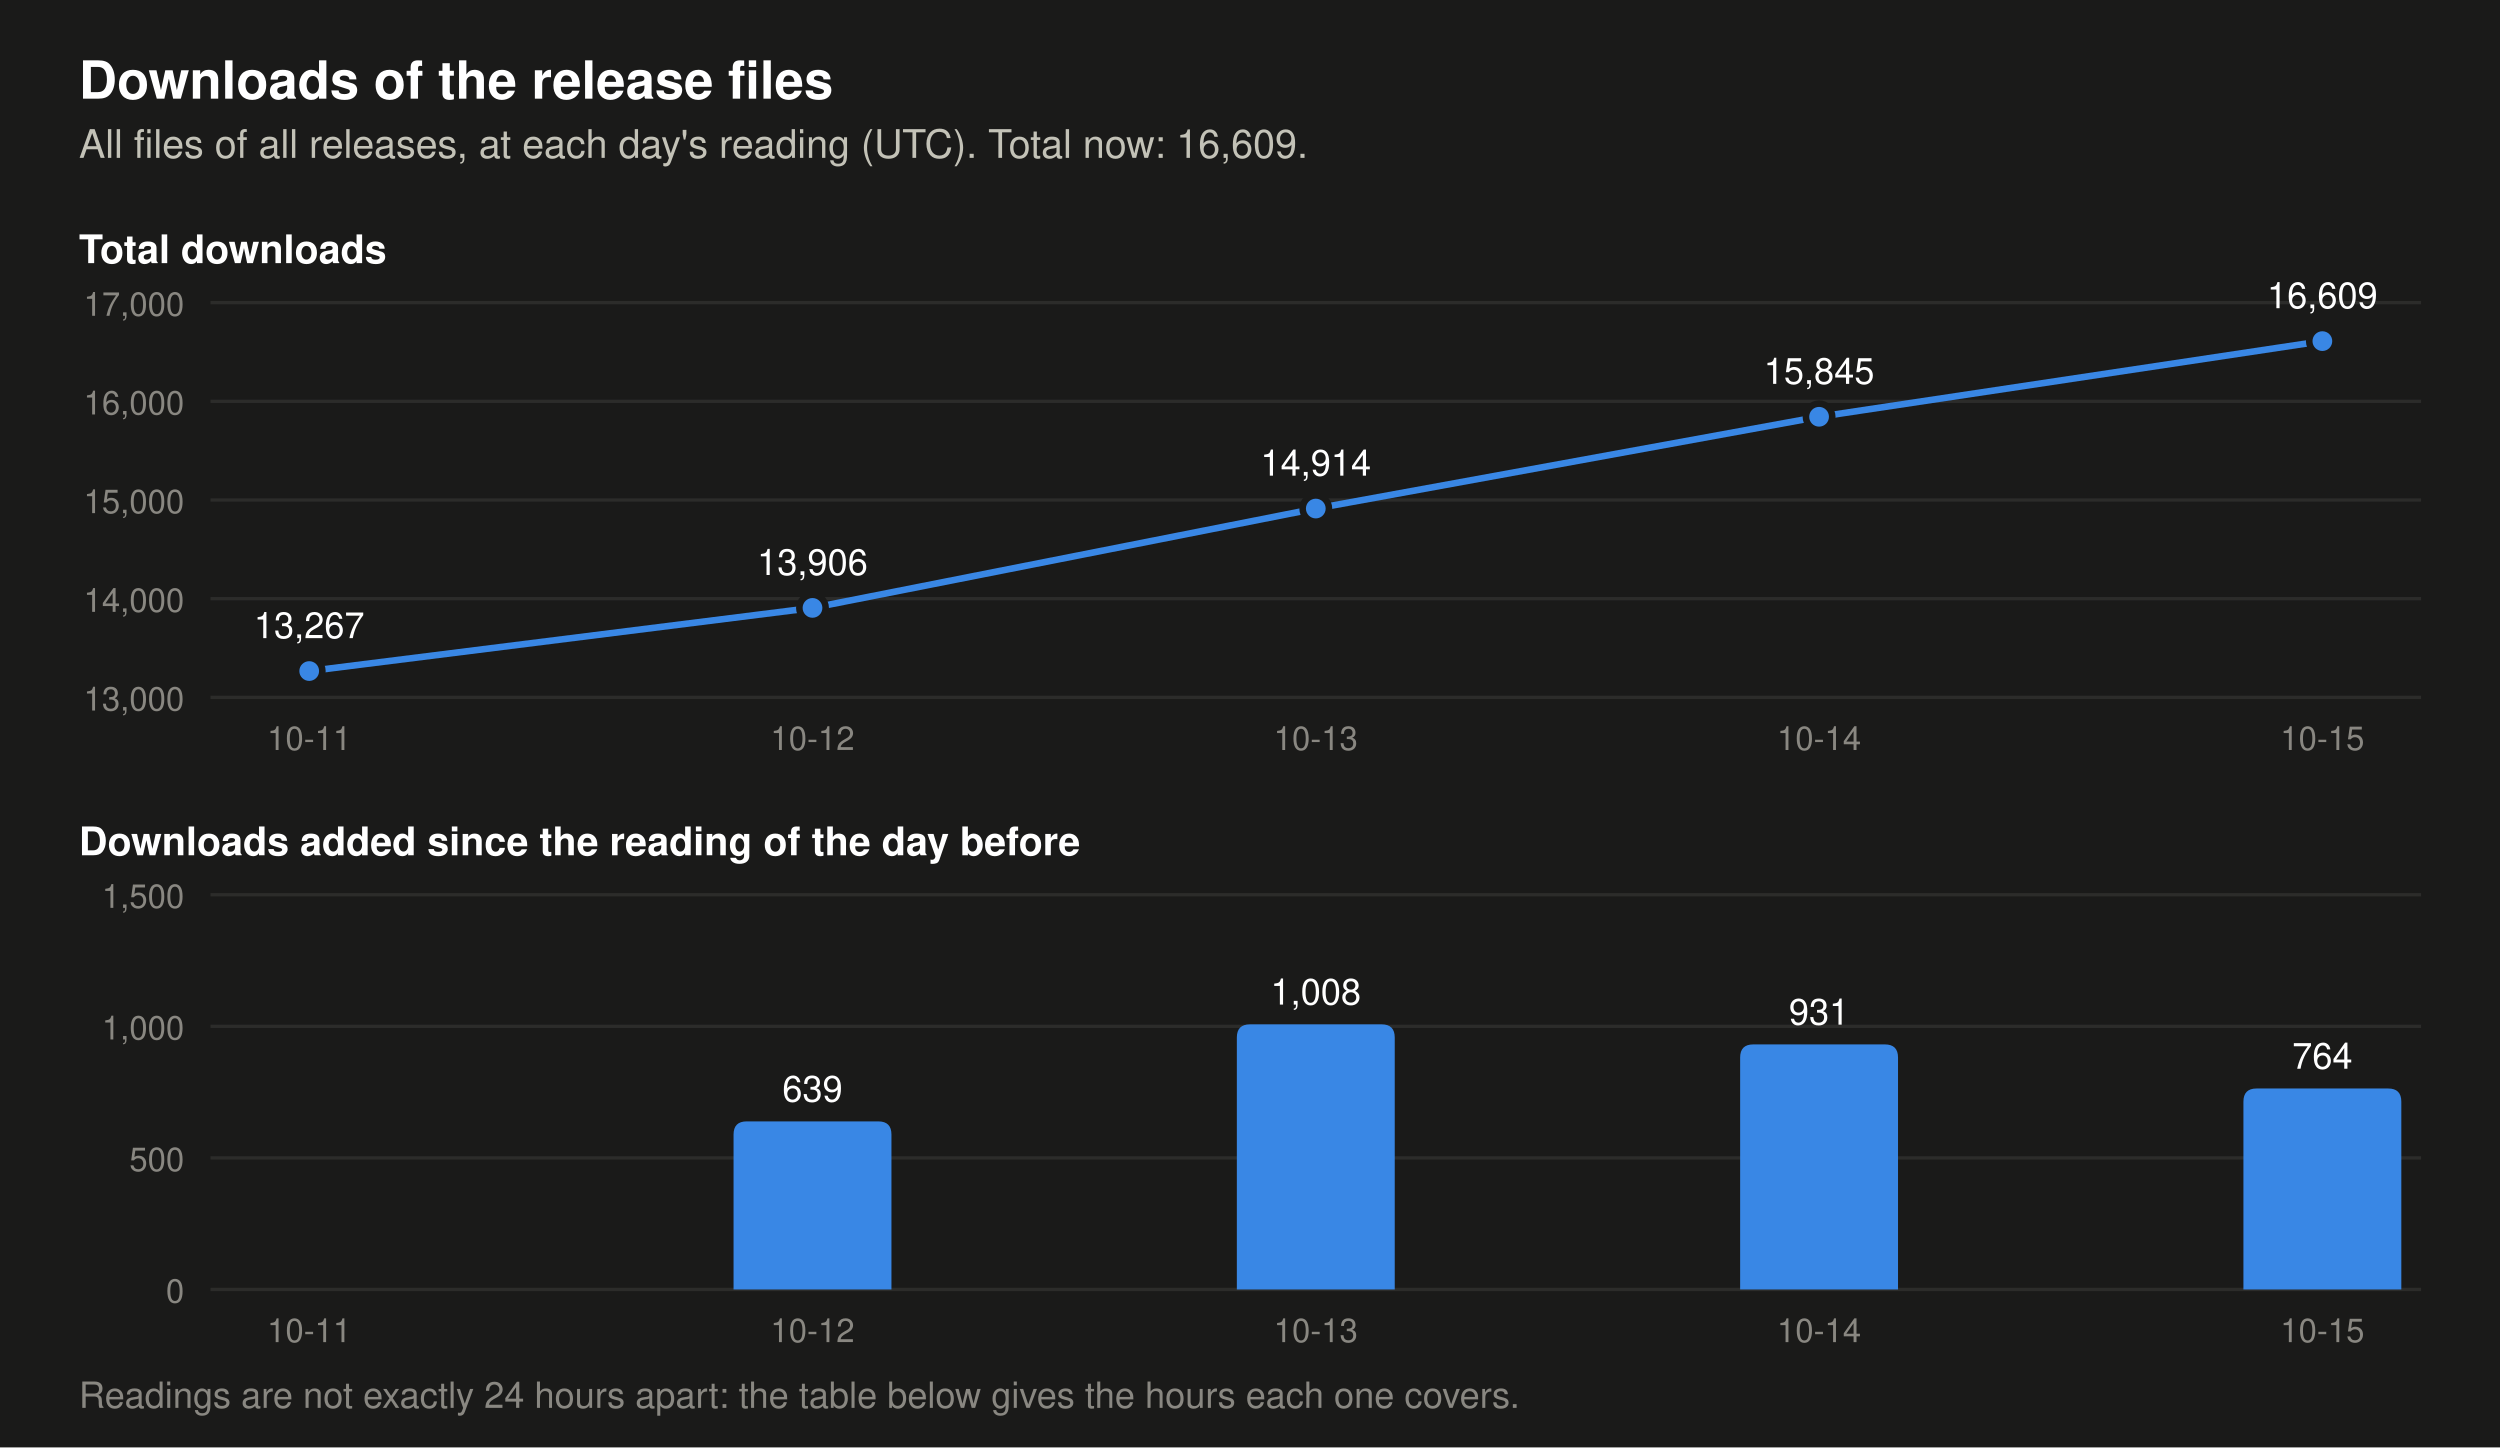
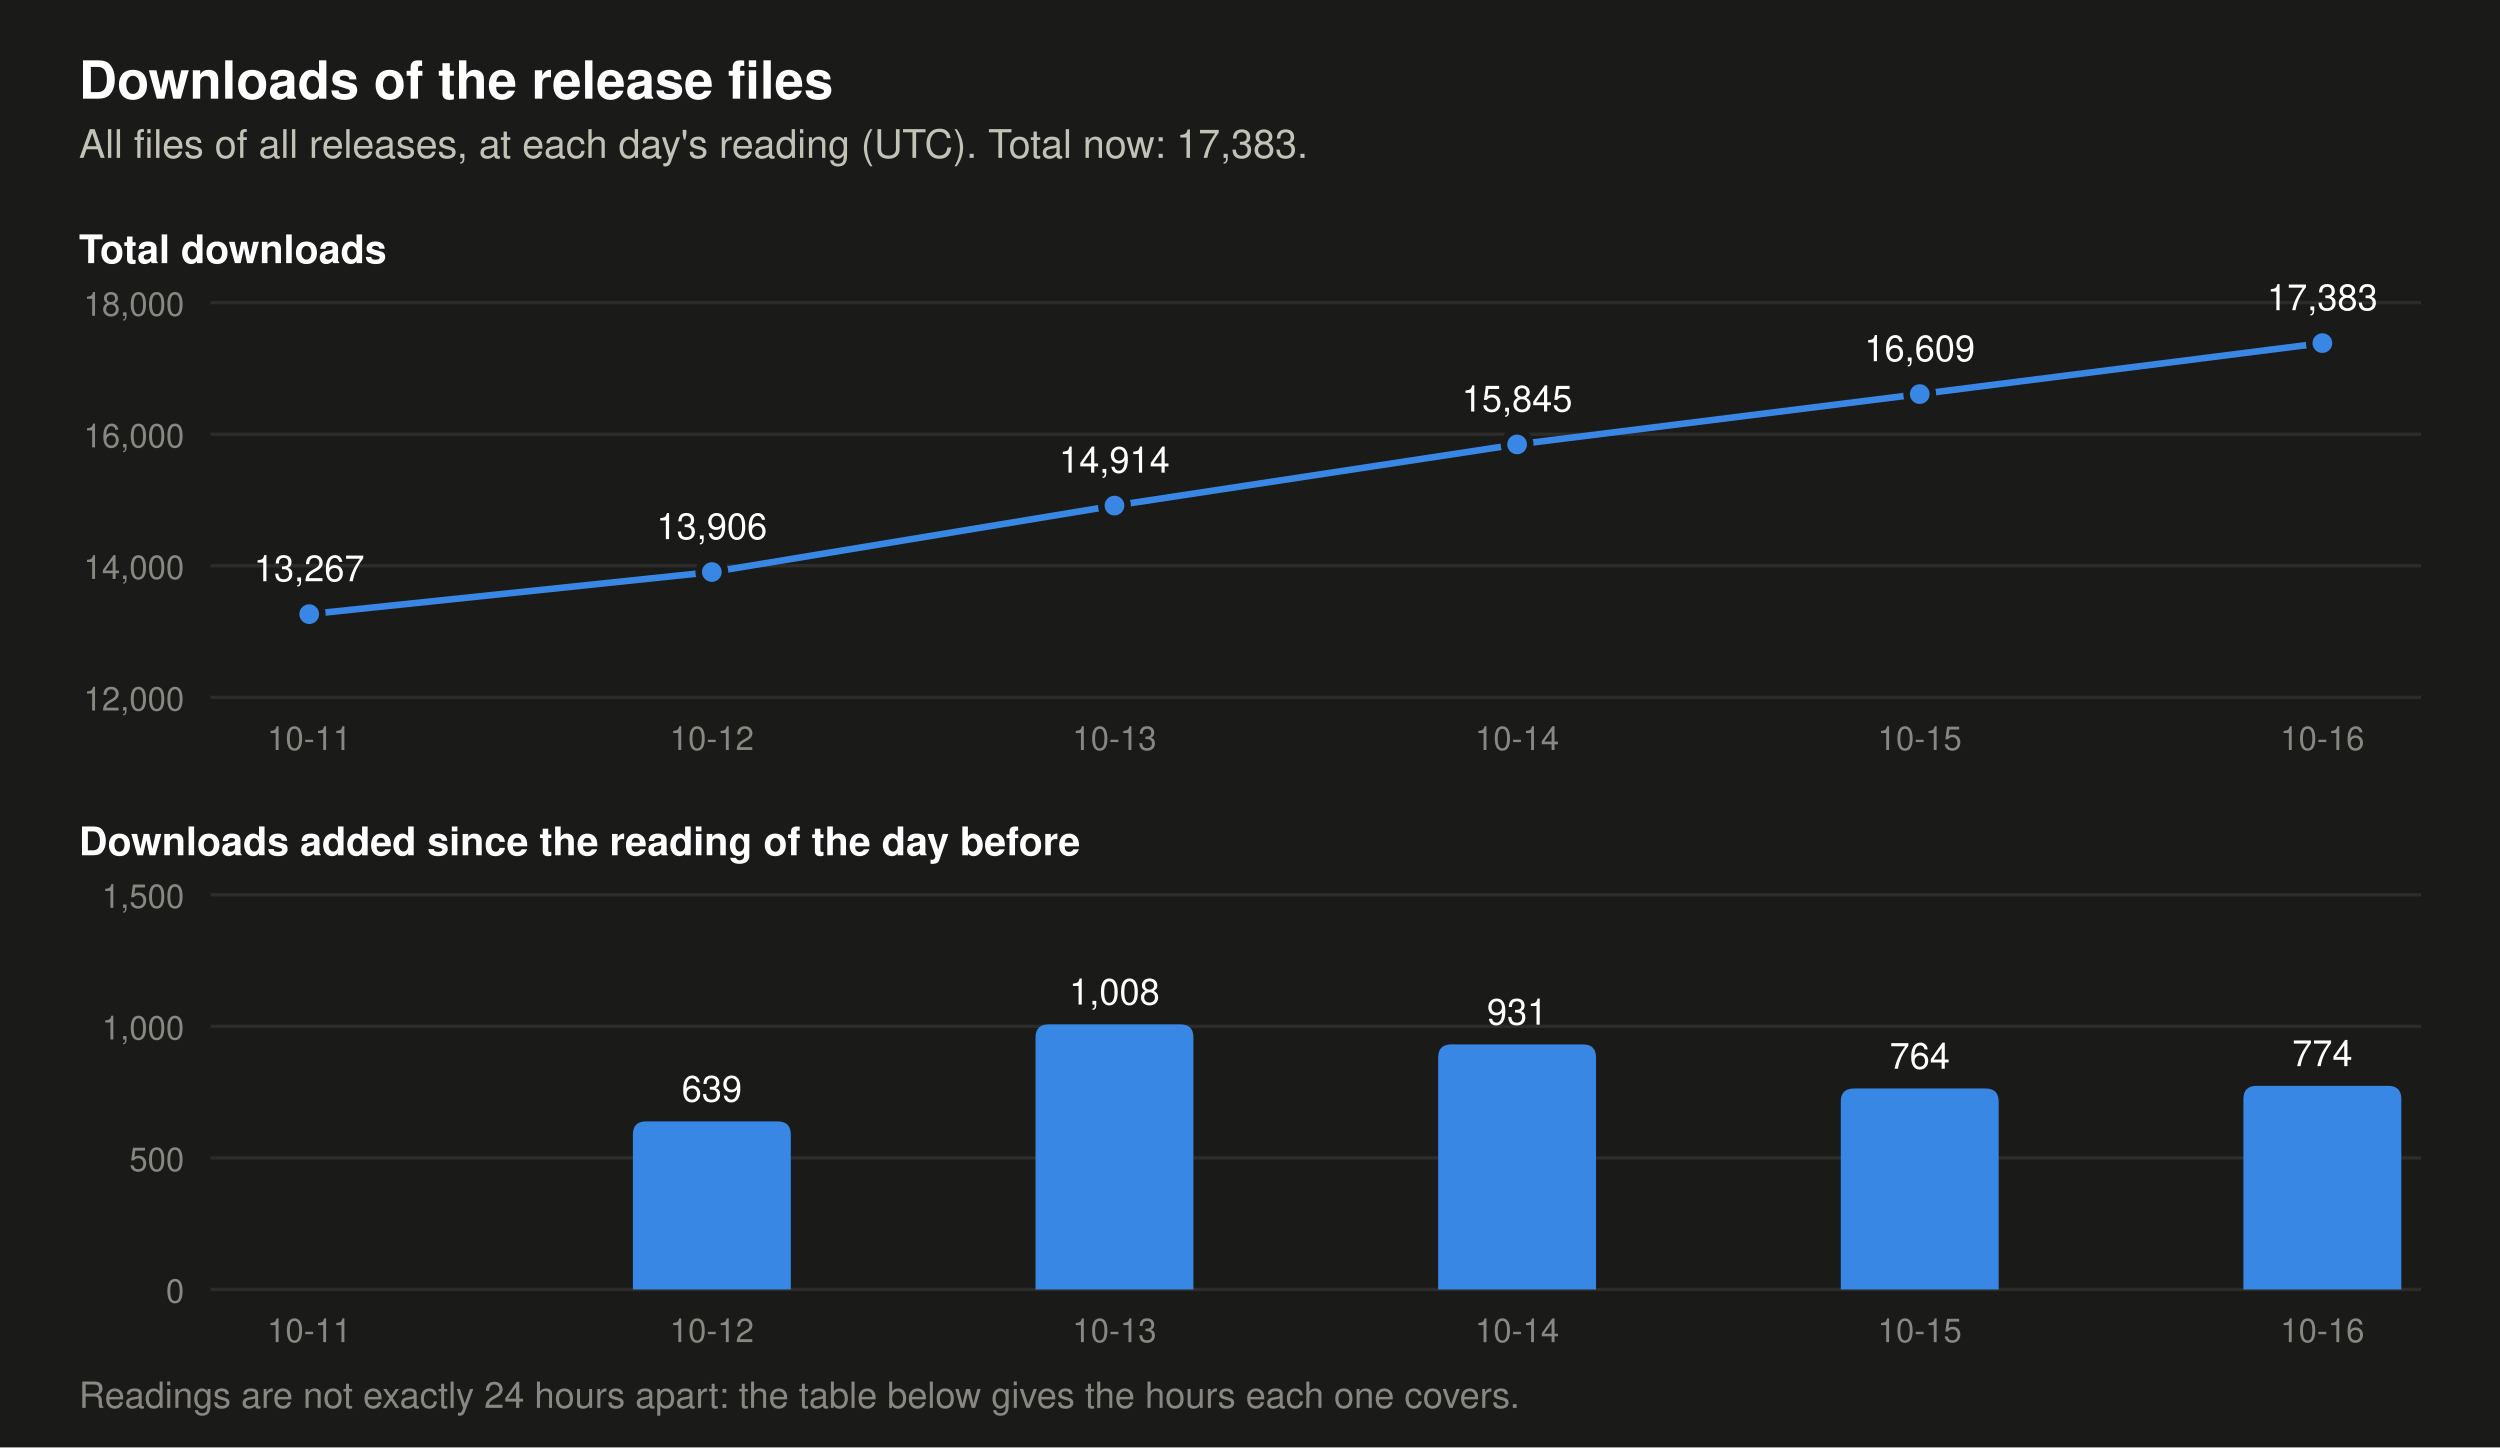
- <svg xmlns="http://www.w3.org/2000/svg" viewBox="0 0 760 440" width="760" height="440" role="img" aria-label="Two charts of the downloads of the release files. Total at each day's reading: 2026-10-11 13,267, 2026-10-12 13,906, 2026-10-13 14,914, 2026-10-14 15,845, 2026-10-15 16,609. Downloads added per day: 2026-10-12 639, 2026-10-13 1,008, 2026-10-14 931, 2026-10-15 764.">
+ <svg xmlns="http://www.w3.org/2000/svg" viewBox="0 0 760 440" width="760" height="440" role="img" aria-label="Two charts of the downloads of the release files. Total at each day's reading: 2026-10-11 13,267, 2026-10-12 13,906, 2026-10-13 14,914, 2026-10-14 15,845, 2026-10-15 16,609, 2026-10-16 17,383. Downloads added per day: 2026-10-12 639, 2026-10-13 1,008, 2026-10-14 931, 2026-10-15 764, 2026-10-16 774.">
  <rect width="760" height="440" fill="#1a1a19" />
  <text x="24.0" y="30.0" font-family="-apple-system, 'Segoe UI', Helvetica, Arial, sans-serif" font-size="16" font-weight="600" text-anchor="start" fill="#ffffff">Downloads of the release files</text>
-   <text x="24.0" y="48.0" font-family="-apple-system, 'Segoe UI', Helvetica, Arial, sans-serif" font-size="12" text-anchor="start" fill="#c3c2b7">All files of all releases, at each day's reading (UTC). Total now: 16,609.</text>
+   <text x="24.0" y="48.0" font-family="-apple-system, 'Segoe UI', Helvetica, Arial, sans-serif" font-size="12" text-anchor="start" fill="#c3c2b7">All files of all releases, at each day's reading (UTC). Total now: 17,383.</text>
  <text x="24.0" y="80.0" font-family="-apple-system, 'Segoe UI', Helvetica, Arial, sans-serif" font-size="12" font-weight="600" text-anchor="start" fill="#ffffff">Total downloads</text>
  <line x1="64" y1="212.0" x2="736" y2="212.0" stroke="#2c2c2a" stroke-width="1" />
-   <text x="56.0" y="216.0" font-family="-apple-system, 'Segoe UI', Helvetica, Arial, sans-serif" font-size="10" text-anchor="end" fill="#898781">13,000</text>
-   <line x1="64" y1="182.0" x2="736" y2="182.0" stroke="#2c2c2a" stroke-width="1" />
-   <text x="56.0" y="186.0" font-family="-apple-system, 'Segoe UI', Helvetica, Arial, sans-serif" font-size="10" text-anchor="end" fill="#898781">14,000</text>
-   <line x1="64" y1="152.0" x2="736" y2="152.0" stroke="#2c2c2a" stroke-width="1" />
-   <text x="56.0" y="156.0" font-family="-apple-system, 'Segoe UI', Helvetica, Arial, sans-serif" font-size="10" text-anchor="end" fill="#898781">15,000</text>
-   <line x1="64" y1="122.0" x2="736" y2="122.0" stroke="#2c2c2a" stroke-width="1" />
-   <text x="56.0" y="126.0" font-family="-apple-system, 'Segoe UI', Helvetica, Arial, sans-serif" font-size="10" text-anchor="end" fill="#898781">16,000</text>
+   <text x="56.0" y="216.0" font-family="-apple-system, 'Segoe UI', Helvetica, Arial, sans-serif" font-size="10" text-anchor="end" fill="#898781">12,000</text>
+   <line x1="64" y1="172.0" x2="736" y2="172.0" stroke="#2c2c2a" stroke-width="1" />
+   <text x="56.0" y="176.0" font-family="-apple-system, 'Segoe UI', Helvetica, Arial, sans-serif" font-size="10" text-anchor="end" fill="#898781">14,000</text>
+   <line x1="64" y1="132.0" x2="736" y2="132.0" stroke="#2c2c2a" stroke-width="1" />
+   <text x="56.0" y="136.0" font-family="-apple-system, 'Segoe UI', Helvetica, Arial, sans-serif" font-size="10" text-anchor="end" fill="#898781">16,000</text>
  <line x1="64" y1="92.0" x2="736" y2="92.0" stroke="#2c2c2a" stroke-width="1" />
-   <text x="56.0" y="96.0" font-family="-apple-system, 'Segoe UI', Helvetica, Arial, sans-serif" font-size="10" text-anchor="end" fill="#898781">17,000</text>
-   <polyline points="94.0,204.0 247.0,184.8 400.0,154.6 553.0,126.7 706.0,103.7" fill="none" stroke="#3987e5" stroke-width="2" stroke-linejoin="round" />
-   <circle cx="94.0" cy="204.0" r="4" fill="#3987e5" stroke="#1a1a19" stroke-width="2" />
-   <text x="94.0" y="194.0" font-family="-apple-system, 'Segoe UI', Helvetica, Arial, sans-serif" font-size="11" text-anchor="middle" fill="#ffffff">13,267</text>
-   <circle cx="247.0" cy="184.8" r="4" fill="#3987e5" stroke="#1a1a19" stroke-width="2" />
-   <text x="247.0" y="174.8" font-family="-apple-system, 'Segoe UI', Helvetica, Arial, sans-serif" font-size="11" text-anchor="middle" fill="#ffffff">13,906</text>
-   <circle cx="400.0" cy="154.6" r="4" fill="#3987e5" stroke="#1a1a19" stroke-width="2" />
-   <text x="400.0" y="144.6" font-family="-apple-system, 'Segoe UI', Helvetica, Arial, sans-serif" font-size="11" text-anchor="middle" fill="#ffffff">14,914</text>
-   <circle cx="553.0" cy="126.7" r="4" fill="#3987e5" stroke="#1a1a19" stroke-width="2" />
-   <text x="553.0" y="116.7" font-family="-apple-system, 'Segoe UI', Helvetica, Arial, sans-serif" font-size="11" text-anchor="middle" fill="#ffffff">15,845</text>
-   <circle cx="706.0" cy="103.7" r="4" fill="#3987e5" stroke="#1a1a19" stroke-width="2" />
-   <text x="706.0" y="93.7" font-family="-apple-system, 'Segoe UI', Helvetica, Arial, sans-serif" font-size="11" text-anchor="middle" fill="#ffffff">16,609</text>
+   <text x="56.0" y="96.0" font-family="-apple-system, 'Segoe UI', Helvetica, Arial, sans-serif" font-size="10" text-anchor="end" fill="#898781">18,000</text>
+   <polyline points="94.0,186.7 216.4,173.9 338.8,153.7 461.2,135.1 583.6,119.8 706.0,104.3" fill="none" stroke="#3987e5" stroke-width="2" stroke-linejoin="round" />
+   <circle cx="94.0" cy="186.7" r="4" fill="#3987e5" stroke="#1a1a19" stroke-width="2" />
+   <text x="94.0" y="176.7" font-family="-apple-system, 'Segoe UI', Helvetica, Arial, sans-serif" font-size="11" text-anchor="middle" fill="#ffffff">13,267</text>
+   <circle cx="216.4" cy="173.9" r="4" fill="#3987e5" stroke="#1a1a19" stroke-width="2" />
+   <text x="216.4" y="163.9" font-family="-apple-system, 'Segoe UI', Helvetica, Arial, sans-serif" font-size="11" text-anchor="middle" fill="#ffffff">13,906</text>
+   <circle cx="338.8" cy="153.7" r="4" fill="#3987e5" stroke="#1a1a19" stroke-width="2" />
+   <text x="338.8" y="143.7" font-family="-apple-system, 'Segoe UI', Helvetica, Arial, sans-serif" font-size="11" text-anchor="middle" fill="#ffffff">14,914</text>
+   <circle cx="461.2" cy="135.1" r="4" fill="#3987e5" stroke="#1a1a19" stroke-width="2" />
+   <text x="461.2" y="125.1" font-family="-apple-system, 'Segoe UI', Helvetica, Arial, sans-serif" font-size="11" text-anchor="middle" fill="#ffffff">15,845</text>
+   <circle cx="583.6" cy="119.8" r="4" fill="#3987e5" stroke="#1a1a19" stroke-width="2" />
+   <text x="583.6" y="109.8" font-family="-apple-system, 'Segoe UI', Helvetica, Arial, sans-serif" font-size="11" text-anchor="middle" fill="#ffffff">16,609</text>
+   <circle cx="706.0" cy="104.3" r="4" fill="#3987e5" stroke="#1a1a19" stroke-width="2" />
+   <text x="706.0" y="94.3" font-family="-apple-system, 'Segoe UI', Helvetica, Arial, sans-serif" font-size="11" text-anchor="middle" fill="#ffffff">17,383</text>
  <text x="24.0" y="260.0" font-family="-apple-system, 'Segoe UI', Helvetica, Arial, sans-serif" font-size="12" font-weight="600" text-anchor="start" fill="#ffffff">Downloads added since the reading of the day before</text>
  <line x1="64" y1="392.0" x2="736" y2="392.0" stroke="#2c2c2a" stroke-width="1" />
  <text x="56.0" y="396.0" font-family="-apple-system, 'Segoe UI', Helvetica, Arial, sans-serif" font-size="10" text-anchor="end" fill="#898781">0</text>
  <line x1="64" y1="352.0" x2="736" y2="352.0" stroke="#2c2c2a" stroke-width="1" />
  <text x="56.0" y="356.0" font-family="-apple-system, 'Segoe UI', Helvetica, Arial, sans-serif" font-size="10" text-anchor="end" fill="#898781">500</text>
  <line x1="64" y1="312.0" x2="736" y2="312.0" stroke="#2c2c2a" stroke-width="1" />
  <text x="56.0" y="316.0" font-family="-apple-system, 'Segoe UI', Helvetica, Arial, sans-serif" font-size="10" text-anchor="end" fill="#898781">1,000</text>
  <line x1="64" y1="272.0" x2="736" y2="272.0" stroke="#2c2c2a" stroke-width="1" />
  <text x="56.0" y="276.0" font-family="-apple-system, 'Segoe UI', Helvetica, Arial, sans-serif" font-size="10" text-anchor="end" fill="#898781">1,500</text>
-   <path d="M223.0,392 v-47.1 q0,-4 4,-4 h40.0 q4,0 4,4 v47.1 z" fill="#3987e5" />
-   <text x="247.0" y="334.9" font-family="-apple-system, 'Segoe UI', Helvetica, Arial, sans-serif" font-size="11" text-anchor="middle" fill="#ffffff">639</text>
-   <path d="M376.0,392 v-76.6 q0,-4 4,-4 h40.0 q4,0 4,4 v76.6 z" fill="#3987e5" />
-   <text x="400.0" y="305.4" font-family="-apple-system, 'Segoe UI', Helvetica, Arial, sans-serif" font-size="11" text-anchor="middle" fill="#ffffff">1,008</text>
-   <path d="M529.0,392 v-70.5 q0,-4 4,-4 h40.0 q4,0 4,4 v70.5 z" fill="#3987e5" />
-   <text x="553.0" y="311.5" font-family="-apple-system, 'Segoe UI', Helvetica, Arial, sans-serif" font-size="11" text-anchor="middle" fill="#ffffff">931</text>
-   <path d="M682.0,392 v-57.1 q0,-4 4,-4 h40.0 q4,0 4,4 v57.1 z" fill="#3987e5" />
-   <text x="706.0" y="324.9" font-family="-apple-system, 'Segoe UI', Helvetica, Arial, sans-serif" font-size="11" text-anchor="middle" fill="#ffffff">764</text>
+   <path d="M192.4,392 v-47.1 q0,-4 4,-4 h40.0 q4,0 4,4 v47.1 z" fill="#3987e5" />
+   <text x="216.4" y="334.9" font-family="-apple-system, 'Segoe UI', Helvetica, Arial, sans-serif" font-size="11" text-anchor="middle" fill="#ffffff">639</text>
+   <path d="M314.8,392 v-76.6 q0,-4 4,-4 h40.0 q4,0 4,4 v76.6 z" fill="#3987e5" />
+   <text x="338.8" y="305.4" font-family="-apple-system, 'Segoe UI', Helvetica, Arial, sans-serif" font-size="11" text-anchor="middle" fill="#ffffff">1,008</text>
+   <path d="M437.2,392 v-70.5 q0,-4 4,-4 h40.0 q4,0 4,4 v70.5 z" fill="#3987e5" />
+   <text x="461.2" y="311.5" font-family="-apple-system, 'Segoe UI', Helvetica, Arial, sans-serif" font-size="11" text-anchor="middle" fill="#ffffff">931</text>
+   <path d="M559.6,392 v-57.1 q0,-4 4,-4 h40.0 q4,0 4,4 v57.1 z" fill="#3987e5" />
+   <text x="583.6" y="324.9" font-family="-apple-system, 'Segoe UI', Helvetica, Arial, sans-serif" font-size="11" text-anchor="middle" fill="#ffffff">764</text>
+   <path d="M682.0,392 v-57.9 q0,-4 4,-4 h40.0 q4,0 4,4 v57.9 z" fill="#3987e5" />
+   <text x="706.0" y="324.1" font-family="-apple-system, 'Segoe UI', Helvetica, Arial, sans-serif" font-size="11" text-anchor="middle" fill="#ffffff">774</text>
  <text x="94.0" y="228.0" font-family="-apple-system, 'Segoe UI', Helvetica, Arial, sans-serif" font-size="10" text-anchor="middle" fill="#898781">10-11</text>
  <text x="94.0" y="408.0" font-family="-apple-system, 'Segoe UI', Helvetica, Arial, sans-serif" font-size="10" text-anchor="middle" fill="#898781">10-11</text>
-   <text x="247.0" y="228.0" font-family="-apple-system, 'Segoe UI', Helvetica, Arial, sans-serif" font-size="10" text-anchor="middle" fill="#898781">10-12</text>
-   <text x="247.0" y="408.0" font-family="-apple-system, 'Segoe UI', Helvetica, Arial, sans-serif" font-size="10" text-anchor="middle" fill="#898781">10-12</text>
-   <text x="400.0" y="228.0" font-family="-apple-system, 'Segoe UI', Helvetica, Arial, sans-serif" font-size="10" text-anchor="middle" fill="#898781">10-13</text>
-   <text x="400.0" y="408.0" font-family="-apple-system, 'Segoe UI', Helvetica, Arial, sans-serif" font-size="10" text-anchor="middle" fill="#898781">10-13</text>
-   <text x="553.0" y="228.0" font-family="-apple-system, 'Segoe UI', Helvetica, Arial, sans-serif" font-size="10" text-anchor="middle" fill="#898781">10-14</text>
-   <text x="553.0" y="408.0" font-family="-apple-system, 'Segoe UI', Helvetica, Arial, sans-serif" font-size="10" text-anchor="middle" fill="#898781">10-14</text>
-   <text x="706.0" y="228.0" font-family="-apple-system, 'Segoe UI', Helvetica, Arial, sans-serif" font-size="10" text-anchor="middle" fill="#898781">10-15</text>
-   <text x="706.0" y="408.0" font-family="-apple-system, 'Segoe UI', Helvetica, Arial, sans-serif" font-size="10" text-anchor="middle" fill="#898781">10-15</text>
+   <text x="216.4" y="228.0" font-family="-apple-system, 'Segoe UI', Helvetica, Arial, sans-serif" font-size="10" text-anchor="middle" fill="#898781">10-12</text>
+   <text x="216.4" y="408.0" font-family="-apple-system, 'Segoe UI', Helvetica, Arial, sans-serif" font-size="10" text-anchor="middle" fill="#898781">10-12</text>
+   <text x="338.8" y="228.0" font-family="-apple-system, 'Segoe UI', Helvetica, Arial, sans-serif" font-size="10" text-anchor="middle" fill="#898781">10-13</text>
+   <text x="338.8" y="408.0" font-family="-apple-system, 'Segoe UI', Helvetica, Arial, sans-serif" font-size="10" text-anchor="middle" fill="#898781">10-13</text>
+   <text x="461.2" y="228.0" font-family="-apple-system, 'Segoe UI', Helvetica, Arial, sans-serif" font-size="10" text-anchor="middle" fill="#898781">10-14</text>
+   <text x="461.2" y="408.0" font-family="-apple-system, 'Segoe UI', Helvetica, Arial, sans-serif" font-size="10" text-anchor="middle" fill="#898781">10-14</text>
+   <text x="583.6" y="228.0" font-family="-apple-system, 'Segoe UI', Helvetica, Arial, sans-serif" font-size="10" text-anchor="middle" fill="#898781">10-15</text>
+   <text x="583.6" y="408.0" font-family="-apple-system, 'Segoe UI', Helvetica, Arial, sans-serif" font-size="10" text-anchor="middle" fill="#898781">10-15</text>
+   <text x="706.0" y="228.0" font-family="-apple-system, 'Segoe UI', Helvetica, Arial, sans-serif" font-size="10" text-anchor="middle" fill="#898781">10-16</text>
+   <text x="706.0" y="408.0" font-family="-apple-system, 'Segoe UI', Helvetica, Arial, sans-serif" font-size="10" text-anchor="middle" fill="#898781">10-16</text>
  <text x="24.0" y="428.0" font-family="-apple-system, 'Segoe UI', Helvetica, Arial, sans-serif" font-size="11" text-anchor="start" fill="#898781">Readings are not exactly 24 hours apart: the table below gives the hours each one covers.</text>
</svg>
